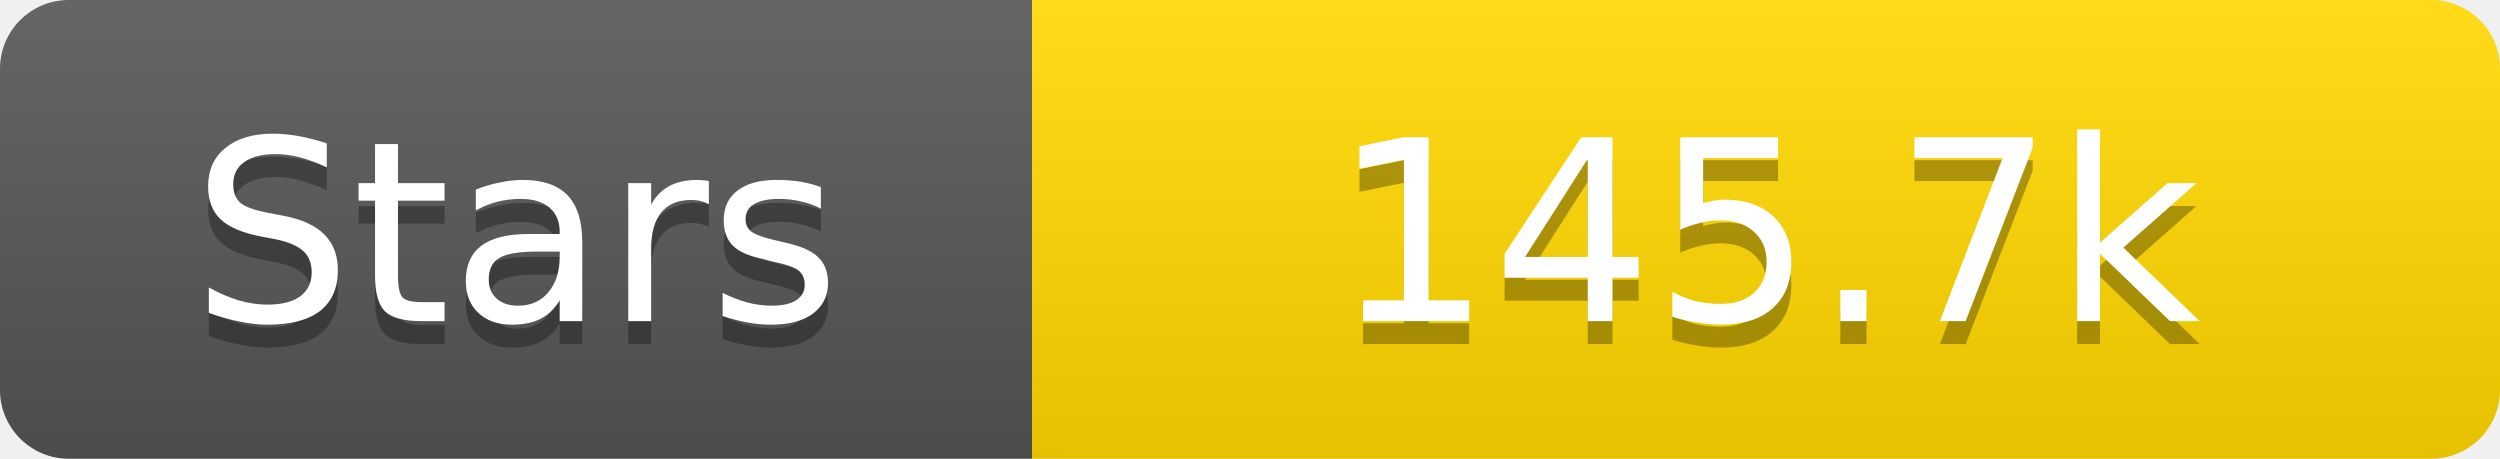
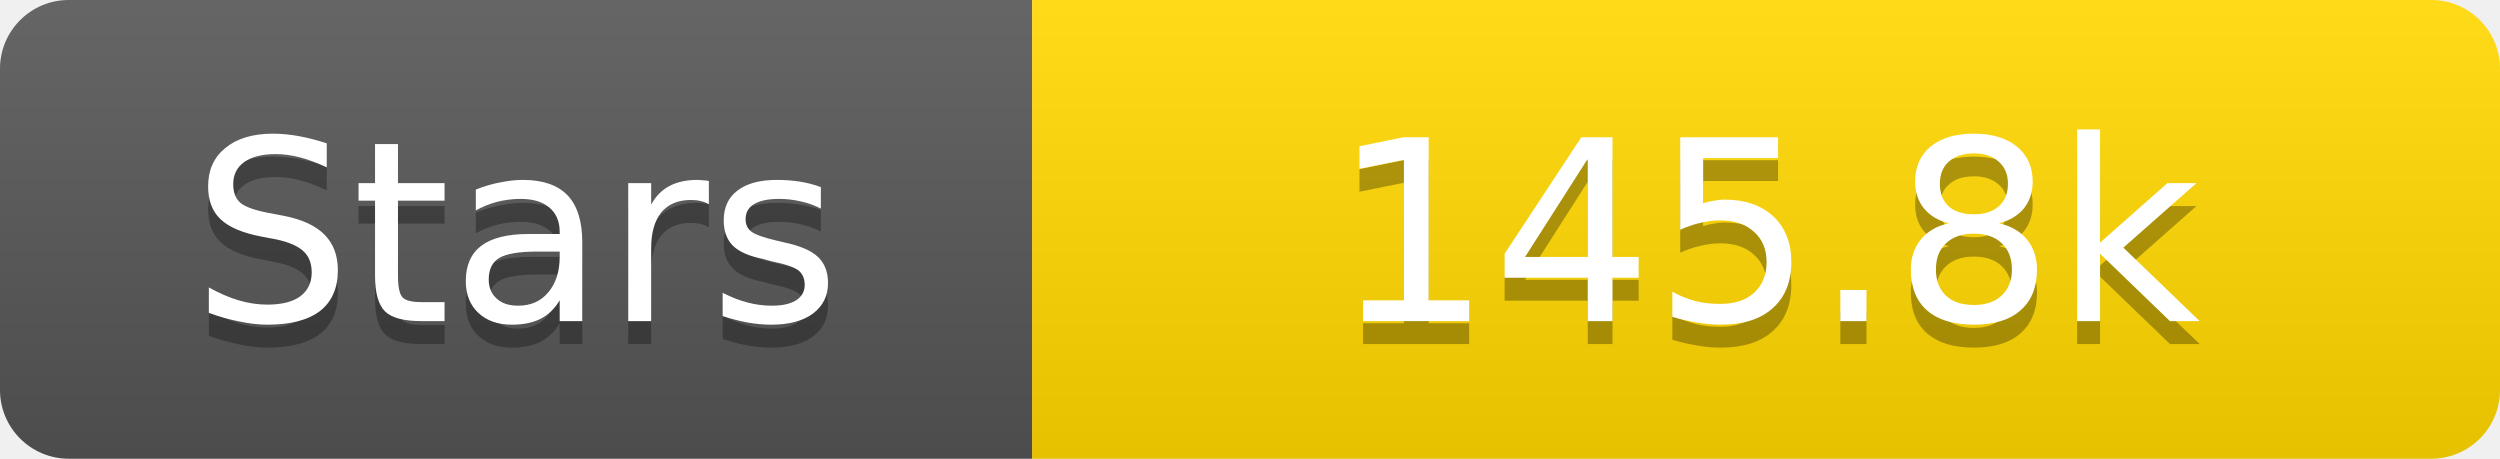
<svg xmlns="http://www.w3.org/2000/svg" width="109" height="20">
  <linearGradient id="s" x2="0" y2="100%">
    <stop offset="0" stop-color="#fff" stop-opacity=".1" />
    <stop offset="1" stop-opacity=".1" />
  </linearGradient>
  <clipPath id="r">
    <rect width="109" height="20" rx="3" fill="#fff" />
  </clipPath>
  <g clip-path="url(#r)">
    <rect width="45" height="20" fill="#555" />
    <rect x="45" width="64" height="20" fill="#ffd700" />
    <rect width="109" height="20" fill="url(#s)" />
  </g>
  <g fill="#fff" text-anchor="middle" font-family="Verdana,Geneva,DejaVu Sans,sans-serif" text-rendering="geometricPrecision" font-size="11">
    <text x="22.5" y="15" fill="#010101" fill-opacity=".3">Stars</text>
    <text x="22.5" y="14">Stars</text>
-     <text x="77.0" y="15" fill="#010101" fill-opacity=".3">145.7k</text>
-     <text x="77.0" y="14">145.7k</text>
+     <text x="77.0" y="15" fill="#010101" fill-opacity=".3">145.8k</text>
+     <text x="77.0" y="14">145.8k</text>
  </g>
</svg>
